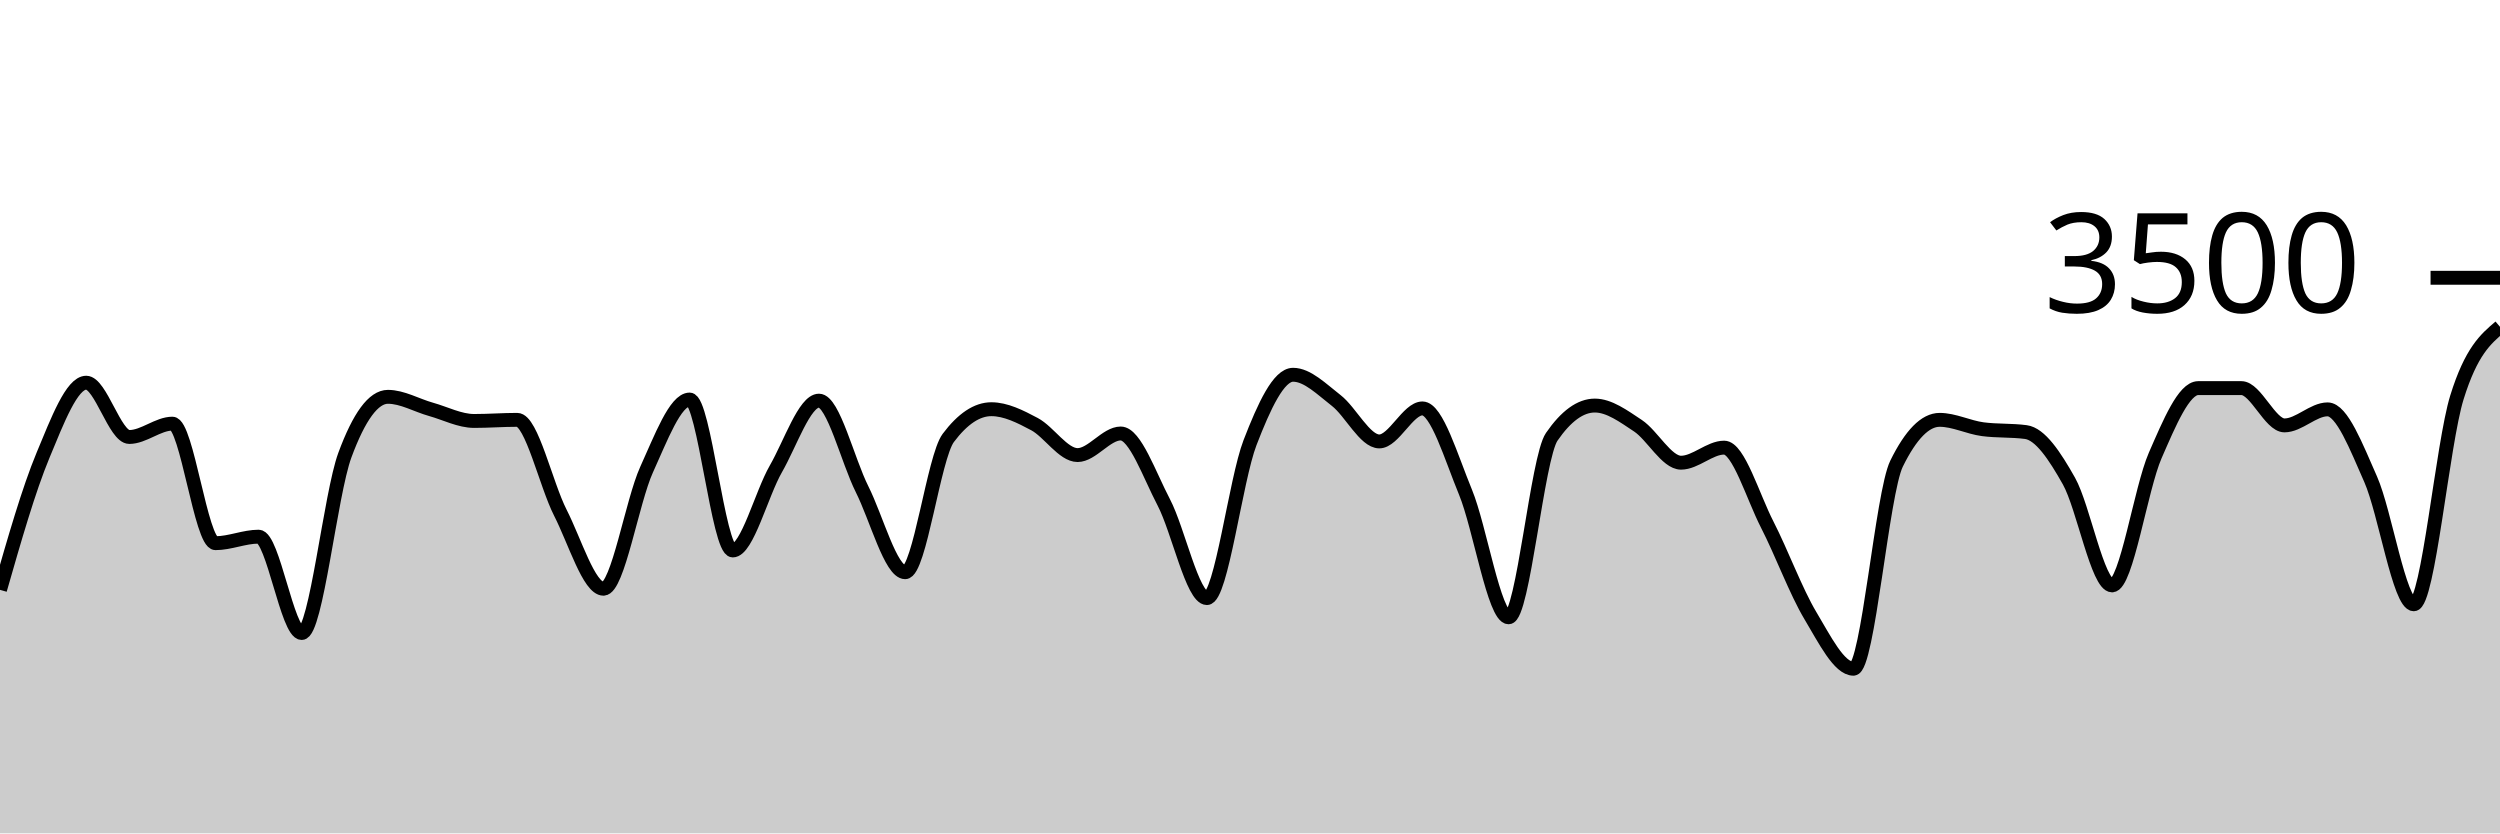
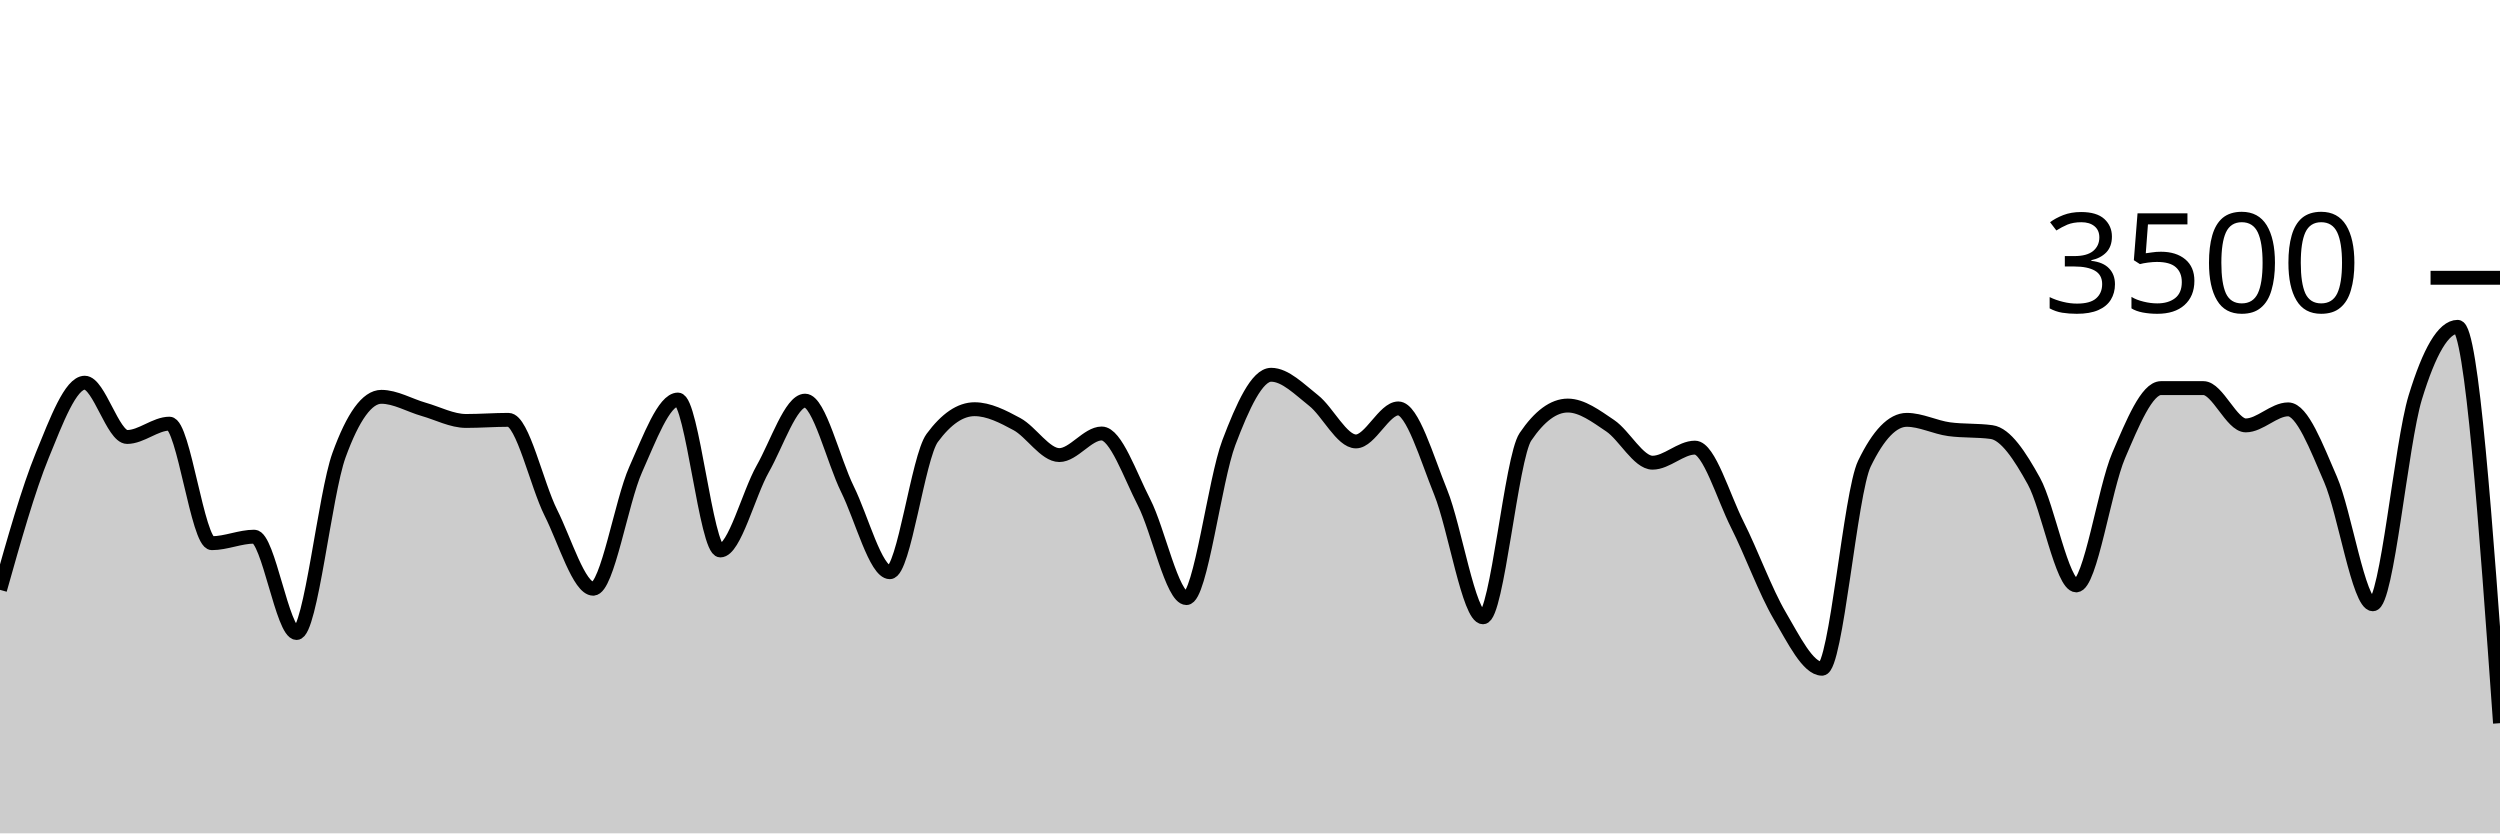
<svg xmlns="http://www.w3.org/2000/svg" viewBox="0 0 180 60">
  <g transform="translate(0,20)">
-     <path class="area" fill="rgba(0, 0, 0, 0.2)" d="M0,22.469C1.034,18.86,2.069,15.251,3.103,12.766C4.138,10.28,5.172,7.554,6.207,7.554C7.241,7.554,8.276,11.463,9.31,11.463C10.345,11.463,11.379,10.503,12.414,10.503C13.448,10.503,14.483,19.109,15.517,19.109C16.552,19.109,17.586,18.64,18.621,18.64C19.655,18.64,20.69,25.577,21.724,25.577C22.759,25.577,23.793,15.581,24.828,12.777C25.862,9.973,26.897,8.571,27.931,8.571C28.966,8.571,30,9.185,31.034,9.474C32.069,9.764,33.103,10.309,34.138,10.309C35.172,10.309,36.207,10.229,37.241,10.229C38.276,10.229,39.31,14.888,40.345,16.914C41.379,18.941,42.414,22.389,43.448,22.389C44.483,22.389,45.517,16.088,46.552,13.817C47.586,11.547,48.621,8.766,49.655,8.766C50.69,8.766,51.724,19.634,52.759,19.634C53.793,19.634,54.828,15.558,55.862,13.76C56.897,11.962,57.931,8.846,58.966,8.846C60,8.846,61.034,13.164,62.069,15.223C63.103,17.282,64.138,21.2,65.172,21.2C66.207,21.2,67.241,12.91,68.276,11.531C69.31,10.152,70.345,9.463,71.379,9.463C72.414,9.463,73.448,9.987,74.483,10.537C75.517,11.088,76.552,12.766,77.586,12.766C78.621,12.766,79.655,11.211,80.69,11.211C81.724,11.211,82.759,14.196,83.793,16.171C84.828,18.147,85.862,23.063,86.897,23.063C87.931,23.063,88.966,14.554,90,11.874C91.034,9.194,92.069,6.983,93.103,6.983C94.138,6.983,95.172,8.034,96.207,8.834C97.241,9.634,98.276,11.783,99.31,11.783C100.345,11.783,101.379,9.406,102.414,9.406C103.448,9.406,104.483,12.933,105.517,15.44C106.552,17.947,107.586,24.446,108.621,24.446C109.655,24.446,110.69,12.952,111.724,11.451C112.759,9.95,113.793,9.2,114.828,9.2C115.862,9.2,116.897,9.966,117.931,10.651C118.966,11.337,120,13.314,121.034,13.314C122.069,13.314,123.103,12.229,124.138,12.229C125.172,12.229,126.207,15.756,127.241,17.771C128.276,19.787,129.31,22.59,130.345,24.32C131.379,26.05,132.414,28.149,133.448,28.149C134.483,28.149,135.517,15.486,136.552,13.383C137.586,11.28,138.621,10.229,139.655,10.229C140.69,10.229,141.724,10.766,142.759,10.903C143.793,11.04,144.828,10.971,145.862,11.109C146.897,11.246,147.931,12.8,148.966,14.64C150,16.48,151.034,22.149,152.069,22.149C153.103,22.149,154.138,15.168,155.172,12.8C156.207,10.432,157.241,7.943,158.276,7.943C159.31,7.943,160.345,7.943,161.379,7.943C162.414,7.943,163.448,10.629,164.483,10.629C165.517,10.629,166.552,9.474,167.586,9.474C168.621,9.474,169.655,12.175,170.69,14.514C171.724,16.853,172.759,23.509,173.793,23.509C174.828,23.509,175.862,11.947,176.897,8.617C177.931,5.288,178.966,4.41,180,3.531L180,40C178.966,40,177.931,40,176.897,40C175.862,40,174.828,40,173.793,40C172.759,40,171.724,40,170.69,40C169.655,40,168.621,40,167.586,40C166.552,40,165.517,40,164.483,40C163.448,40,162.414,40,161.379,40C160.345,40,159.31,40,158.276,40C157.241,40,156.207,40,155.172,40C154.138,40,153.103,40,152.069,40C151.034,40,150,40,148.966,40C147.931,40,146.897,40,145.862,40C144.828,40,143.793,40,142.759,40C141.724,40,140.69,40,139.655,40C138.621,40,137.586,40,136.552,40C135.517,40,134.483,40,133.448,40C132.414,40,131.379,40,130.345,40C129.31,40,128.276,40,127.241,40C126.207,40,125.172,40,124.138,40C123.103,40,122.069,40,121.034,40C120,40,118.966,40,117.931,40C116.897,40,115.862,40,114.828,40C113.793,40,112.759,40,111.724,40C110.69,40,109.655,40,108.621,40C107.586,40,106.552,40,105.517,40C104.483,40,103.448,40,102.414,40C101.379,40,100.345,40,99.31,40C98.276,40,97.241,40,96.207,40C95.172,40,94.138,40,93.103,40C92.069,40,91.034,40,90,40C88.966,40,87.931,40,86.897,40C85.862,40,84.828,40,83.793,40C82.759,40,81.724,40,80.69,40C79.655,40,78.621,40,77.586,40C76.552,40,75.517,40,74.483,40C73.448,40,72.414,40,71.379,40C70.345,40,69.31,40,68.276,40C67.241,40,66.207,40,65.172,40C64.138,40,63.103,40,62.069,40C61.034,40,60,40,58.966,40C57.931,40,56.897,40,55.862,40C54.828,40,53.793,40,52.759,40C51.724,40,50.69,40,49.655,40C48.621,40,47.586,40,46.552,40C45.517,40,44.483,40,43.448,40C42.414,40,41.379,40,40.345,40C39.31,40,38.276,40,37.241,40C36.207,40,35.172,40,34.138,40C33.103,40,32.069,40,31.034,40C30,40,28.966,40,27.931,40C26.897,40,25.862,40,24.828,40C23.793,40,22.759,40,21.724,40C20.69,40,19.655,40,18.621,40C17.586,40,16.552,40,15.517,40C14.483,40,13.448,40,12.414,40C11.379,40,10.345,40,9.31,40C8.276,40,7.241,40,6.207,40C5.172,40,4.138,40,3.103,40C2.069,40,1.034,40,0,40Z" />
-     <path class="line" stroke="black" fill="none" d="M0,22.469C1.034,18.86,2.069,15.251,3.103,12.766C4.138,10.28,5.172,7.554,6.207,7.554C7.241,7.554,8.276,11.463,9.31,11.463C10.345,11.463,11.379,10.503,12.414,10.503C13.448,10.503,14.483,19.109,15.517,19.109C16.552,19.109,17.586,18.64,18.621,18.64C19.655,18.64,20.69,25.577,21.724,25.577C22.759,25.577,23.793,15.581,24.828,12.777C25.862,9.973,26.897,8.571,27.931,8.571C28.966,8.571,30,9.185,31.034,9.474C32.069,9.764,33.103,10.309,34.138,10.309C35.172,10.309,36.207,10.229,37.241,10.229C38.276,10.229,39.31,14.888,40.345,16.914C41.379,18.941,42.414,22.389,43.448,22.389C44.483,22.389,45.517,16.088,46.552,13.817C47.586,11.547,48.621,8.766,49.655,8.766C50.69,8.766,51.724,19.634,52.759,19.634C53.793,19.634,54.828,15.558,55.862,13.76C56.897,11.962,57.931,8.846,58.966,8.846C60,8.846,61.034,13.164,62.069,15.223C63.103,17.282,64.138,21.2,65.172,21.2C66.207,21.2,67.241,12.91,68.276,11.531C69.31,10.152,70.345,9.463,71.379,9.463C72.414,9.463,73.448,9.987,74.483,10.537C75.517,11.088,76.552,12.766,77.586,12.766C78.621,12.766,79.655,11.211,80.69,11.211C81.724,11.211,82.759,14.196,83.793,16.171C84.828,18.147,85.862,23.063,86.897,23.063C87.931,23.063,88.966,14.554,90,11.874C91.034,9.194,92.069,6.983,93.103,6.983C94.138,6.983,95.172,8.034,96.207,8.834C97.241,9.634,98.276,11.783,99.31,11.783C100.345,11.783,101.379,9.406,102.414,9.406C103.448,9.406,104.483,12.933,105.517,15.44C106.552,17.947,107.586,24.446,108.621,24.446C109.655,24.446,110.69,12.952,111.724,11.451C112.759,9.95,113.793,9.2,114.828,9.2C115.862,9.2,116.897,9.966,117.931,10.651C118.966,11.337,120,13.314,121.034,13.314C122.069,13.314,123.103,12.229,124.138,12.229C125.172,12.229,126.207,15.756,127.241,17.771C128.276,19.787,129.31,22.59,130.345,24.32C131.379,26.05,132.414,28.149,133.448,28.149C134.483,28.149,135.517,15.486,136.552,13.383C137.586,11.28,138.621,10.229,139.655,10.229C140.69,10.229,141.724,10.766,142.759,10.903C143.793,11.04,144.828,10.971,145.862,11.109C146.897,11.246,147.931,12.8,148.966,14.64C150,16.48,151.034,22.149,152.069,22.149C153.103,22.149,154.138,15.168,155.172,12.8C156.207,10.432,157.241,7.943,158.276,7.943C159.31,7.943,160.345,7.943,161.379,7.943C162.414,7.943,163.448,10.629,164.483,10.629C165.517,10.629,166.552,9.474,167.586,9.474C168.621,9.474,169.655,12.175,170.69,14.514C171.724,16.853,172.759,23.509,173.793,23.509C174.828,23.509,175.862,11.947,176.897,8.617C177.931,5.288,178.966,4.41,180,3.531" />
+     <path class="area" fill="rgba(0, 0, 0, 0.2)" d="M0,22.469C1.017,18.86,2.034,15.251,3.051,12.766C4.068,10.28,5.085,7.554,6.102,7.554C7.119,7.554,8.136,11.463,9.153,11.463C10.169,11.463,11.186,10.503,12.203,10.503C13.22,10.503,14.237,19.109,15.254,19.109C16.271,19.109,17.288,18.64,18.305,18.64C19.322,18.64,20.339,25.577,21.356,25.577C22.373,25.577,23.39,15.581,24.407,12.777C25.424,9.973,26.441,8.571,27.458,8.571C28.475,8.571,29.492,9.185,30.508,9.474C31.525,9.764,32.542,10.309,33.559,10.309C34.576,10.309,35.593,10.229,36.61,10.229C37.627,10.229,38.644,14.888,39.661,16.914C40.678,18.941,41.695,22.389,42.712,22.389C43.729,22.389,44.746,16.088,45.763,13.817C46.78,11.547,47.797,8.766,48.814,8.766C49.831,8.766,50.847,19.634,51.864,19.634C52.881,19.634,53.898,15.558,54.915,13.76C55.932,11.962,56.949,8.846,57.966,8.846C58.983,8.846,60,13.164,61.017,15.223C62.034,17.282,63.051,21.2,64.068,21.2C65.085,21.2,66.102,12.91,67.119,11.531C68.136,10.152,69.153,9.463,70.169,9.463C71.186,9.463,72.203,9.987,73.22,10.537C74.237,11.088,75.254,12.766,76.271,12.766C77.288,12.766,78.305,11.211,79.322,11.211C80.339,11.211,81.356,14.196,82.373,16.171C83.39,18.147,84.407,23.063,85.424,23.063C86.441,23.063,87.458,14.554,88.475,11.874C89.492,9.194,90.508,6.983,91.525,6.983C92.542,6.983,93.559,8.034,94.576,8.834C95.593,9.634,96.61,11.783,97.627,11.783C98.644,11.783,99.661,9.406,100.678,9.406C101.695,9.406,102.712,12.933,103.729,15.44C104.746,17.947,105.763,24.446,106.78,24.446C107.797,24.446,108.814,12.952,109.831,11.451C110.847,9.95,111.864,9.2,112.881,9.2C113.898,9.2,114.915,9.966,115.932,10.651C116.949,11.337,117.966,13.314,118.983,13.314C120,13.314,121.017,12.229,122.034,12.229C123.051,12.229,124.068,15.756,125.085,17.771C126.102,19.787,127.119,22.59,128.136,24.32C129.153,26.05,130.169,28.149,131.186,28.149C132.203,28.149,133.22,15.486,134.237,13.383C135.254,11.28,136.271,10.229,137.288,10.229C138.305,10.229,139.322,10.766,140.339,10.903C141.356,11.04,142.373,10.971,143.39,11.109C144.407,11.246,145.424,12.8,146.441,14.64C147.458,16.48,148.475,22.149,149.492,22.149C150.508,22.149,151.525,15.168,152.542,12.8C153.559,10.432,154.576,7.943,155.593,7.943C156.61,7.943,157.627,7.943,158.644,7.943C159.661,7.943,160.678,10.629,161.695,10.629C162.712,10.629,163.729,9.474,164.746,9.474C165.763,9.474,166.78,12.175,167.797,14.514C168.814,16.853,169.831,23.509,170.847,23.509C171.864,23.509,172.881,11.947,173.898,8.617C174.915,5.288,175.932,3.531,176.949,3.531C177.966,3.531,178.983,17.8,180,32.069L180,40C178.983,40,177.966,40,176.949,40C175.932,40,174.915,40,173.898,40C172.881,40,171.864,40,170.847,40C169.831,40,168.814,40,167.797,40C166.78,40,165.763,40,164.746,40C163.729,40,162.712,40,161.695,40C160.678,40,159.661,40,158.644,40C157.627,40,156.61,40,155.593,40C154.576,40,153.559,40,152.542,40C151.525,40,150.508,40,149.492,40C148.475,40,147.458,40,146.441,40C145.424,40,144.407,40,143.39,40C142.373,40,141.356,40,140.339,40C139.322,40,138.305,40,137.288,40C136.271,40,135.254,40,134.237,40C133.22,40,132.203,40,131.186,40C130.169,40,129.153,40,128.136,40C127.119,40,126.102,40,125.085,40C124.068,40,123.051,40,122.034,40C121.017,40,120,40,118.983,40C117.966,40,116.949,40,115.932,40C114.915,40,113.898,40,112.881,40C111.864,40,110.847,40,109.831,40C108.814,40,107.797,40,106.78,40C105.763,40,104.746,40,103.729,40C102.712,40,101.695,40,100.678,40C99.661,40,98.644,40,97.627,40C96.61,40,95.593,40,94.576,40C93.559,40,92.542,40,91.525,40C90.508,40,89.492,40,88.475,40C87.458,40,86.441,40,85.424,40C84.407,40,83.39,40,82.373,40C81.356,40,80.339,40,79.322,40C78.305,40,77.288,40,76.271,40C75.254,40,74.237,40,73.22,40C72.203,40,71.186,40,70.169,40C69.153,40,68.136,40,67.119,40C66.102,40,65.085,40,64.068,40C63.051,40,62.034,40,61.017,40C60,40,58.983,40,57.966,40C56.949,40,55.932,40,54.915,40C53.898,40,52.881,40,51.864,40C50.847,40,49.831,40,48.814,40C47.797,40,46.78,40,45.763,40C44.746,40,43.729,40,42.712,40C41.695,40,40.678,40,39.661,40C38.644,40,37.627,40,36.61,40C35.593,40,34.576,40,33.559,40C32.542,40,31.525,40,30.508,40C29.492,40,28.475,40,27.458,40C26.441,40,25.424,40,24.407,40C23.39,40,22.373,40,21.356,40C20.339,40,19.322,40,18.305,40C17.288,40,16.271,40,15.254,40C14.237,40,13.22,40,12.203,40C11.186,40,10.169,40,9.153,40C8.136,40,7.119,40,6.102,40C5.085,40,4.068,40,3.051,40C2.034,40,1.017,40,0,40Z" />
+     <path class="line" stroke="black" fill="none" d="M0,22.469C1.017,18.86,2.034,15.251,3.051,12.766C4.068,10.28,5.085,7.554,6.102,7.554C7.119,7.554,8.136,11.463,9.153,11.463C10.169,11.463,11.186,10.503,12.203,10.503C13.22,10.503,14.237,19.109,15.254,19.109C16.271,19.109,17.288,18.64,18.305,18.64C19.322,18.64,20.339,25.577,21.356,25.577C22.373,25.577,23.39,15.581,24.407,12.777C25.424,9.973,26.441,8.571,27.458,8.571C28.475,8.571,29.492,9.185,30.508,9.474C31.525,9.764,32.542,10.309,33.559,10.309C34.576,10.309,35.593,10.229,36.61,10.229C37.627,10.229,38.644,14.888,39.661,16.914C40.678,18.941,41.695,22.389,42.712,22.389C43.729,22.389,44.746,16.088,45.763,13.817C46.78,11.547,47.797,8.766,48.814,8.766C49.831,8.766,50.847,19.634,51.864,19.634C52.881,19.634,53.898,15.558,54.915,13.76C55.932,11.962,56.949,8.846,57.966,8.846C58.983,8.846,60,13.164,61.017,15.223C62.034,17.282,63.051,21.2,64.068,21.2C65.085,21.2,66.102,12.91,67.119,11.531C68.136,10.152,69.153,9.463,70.169,9.463C71.186,9.463,72.203,9.987,73.22,10.537C74.237,11.088,75.254,12.766,76.271,12.766C77.288,12.766,78.305,11.211,79.322,11.211C80.339,11.211,81.356,14.196,82.373,16.171C83.39,18.147,84.407,23.063,85.424,23.063C86.441,23.063,87.458,14.554,88.475,11.874C89.492,9.194,90.508,6.983,91.525,6.983C92.542,6.983,93.559,8.034,94.576,8.834C95.593,9.634,96.61,11.783,97.627,11.783C98.644,11.783,99.661,9.406,100.678,9.406C101.695,9.406,102.712,12.933,103.729,15.44C104.746,17.947,105.763,24.446,106.78,24.446C107.797,24.446,108.814,12.952,109.831,11.451C110.847,9.95,111.864,9.2,112.881,9.2C113.898,9.2,114.915,9.966,115.932,10.651C116.949,11.337,117.966,13.314,118.983,13.314C120,13.314,121.017,12.229,122.034,12.229C123.051,12.229,124.068,15.756,125.085,17.771C126.102,19.787,127.119,22.59,128.136,24.32C129.153,26.05,130.169,28.149,131.186,28.149C132.203,28.149,133.22,15.486,134.237,13.383C135.254,11.28,136.271,10.229,137.288,10.229C138.305,10.229,139.322,10.766,140.339,10.903C141.356,11.04,142.373,10.971,143.39,11.109C144.407,11.246,145.424,12.8,146.441,14.64C147.458,16.48,148.475,22.149,149.492,22.149C150.508,22.149,151.525,15.168,152.542,12.8C153.559,10.432,154.576,7.943,155.593,7.943C156.61,7.943,157.627,7.943,158.644,7.943C159.661,7.943,160.678,10.629,161.695,10.629C162.712,10.629,163.729,9.474,164.746,9.474C165.763,9.474,166.78,12.175,167.797,14.514C168.814,16.853,169.831,23.509,170.847,23.509C171.864,23.509,172.881,11.947,173.898,8.617C174.915,5.288,175.932,3.531,176.949,3.531C177.966,3.531,178.983,17.8,180,32.069" />
    <path class="axis-ceiling" stroke-width="1" stroke="black" fill="none" d="M175,0L180,0" />
    <text class="axis-ceiling-label" font-family="sans-serif" text-anchor="end" font-size="10px" x="170" y="2.5">3500</text>
  </g>
</svg>
